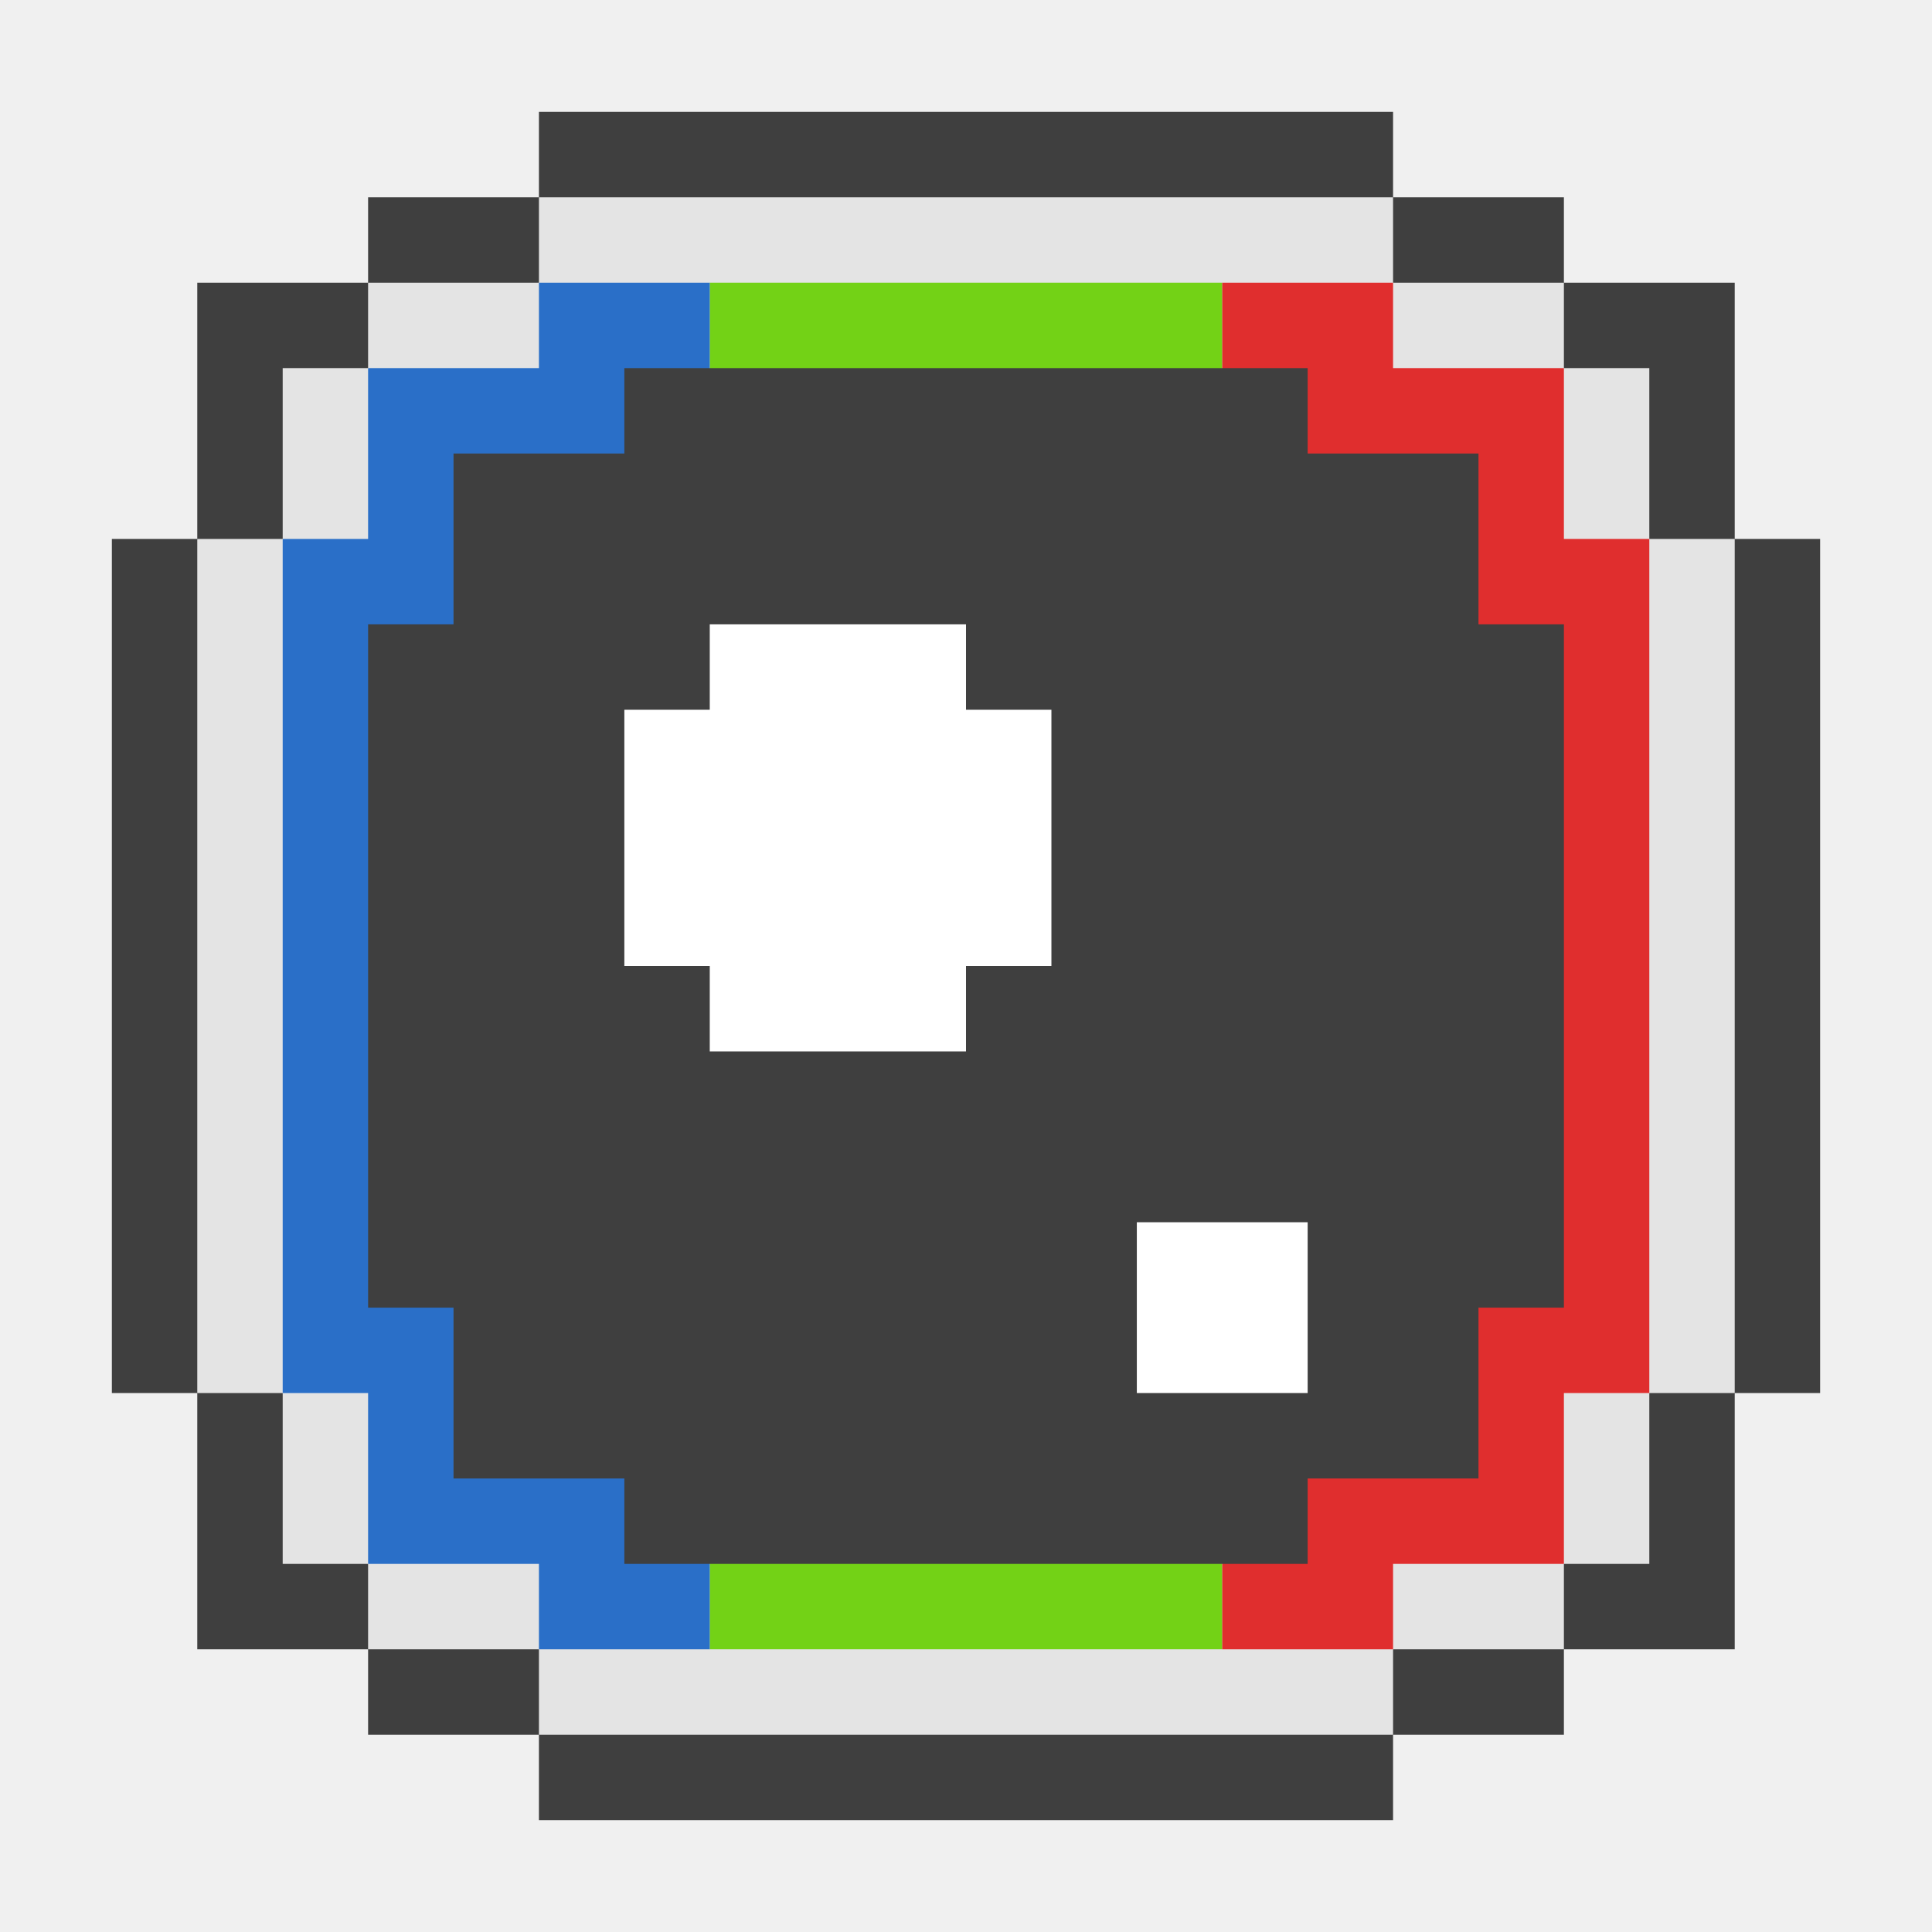
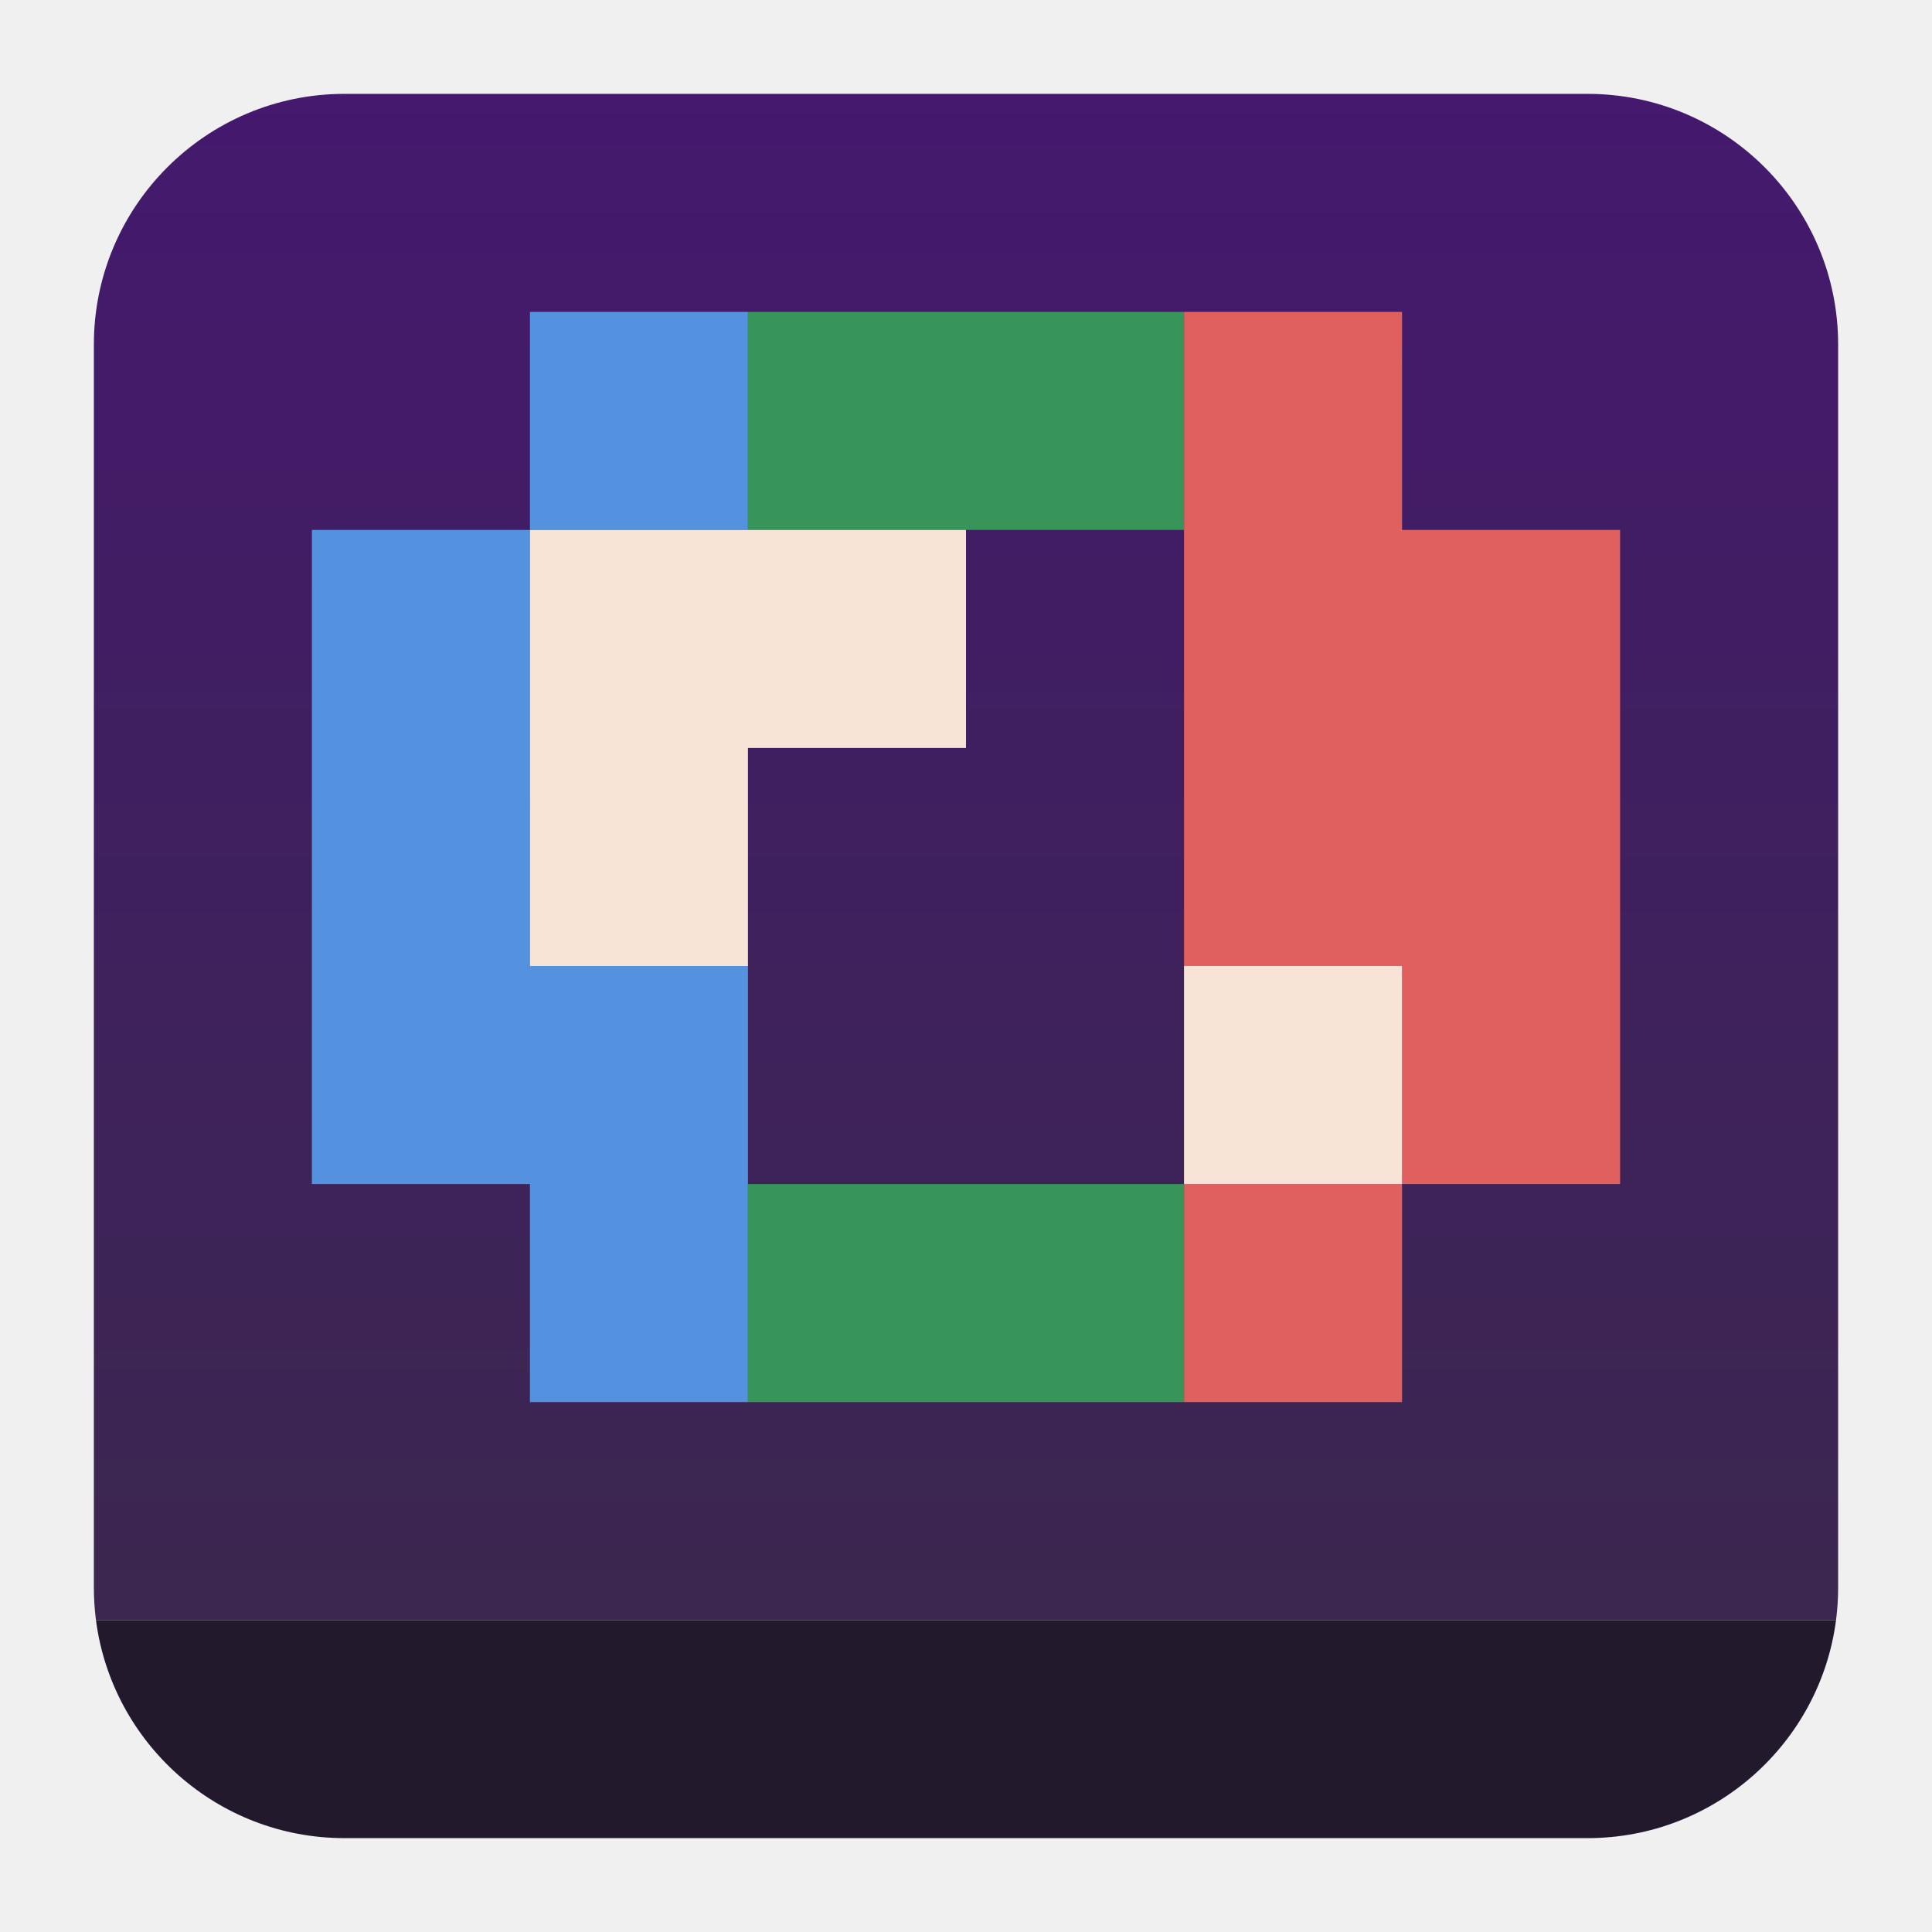
<svg xmlns="http://www.w3.org/2000/svg" clip-rule="evenodd" fill-rule="evenodd" stroke-linejoin="round" stroke-miterlimit="2" viewBox="0 0 48 48">
-   <path transform="matrix(2.12208 0 0 2.12208 .657072 .657072)" d="m6 1v1h-2v1h-2v3h-1v10h1v3h2v1h2v1h10v-1h2v-1h2v-3h1v-10h-1v-3h-2v-1h-2v-1z" fill="#3f3f3f" fill-rule="nonzero" />
-   <path transform="matrix(2.12208 0 0 2.12208 .657072 .657072)" d="m6 2v1h-2v1h-1v2h-1v10h1v2h1v1h2v1h10v-1h2v-1h1v-2h1v-10h-1v-2h-1v-1h-2v-1z" fill="#e4e4e4" fill-rule="nonzero" />
-   <path d="m17.634 7.023h12.732v33.953h-12.732z" fill="#73d216" stroke-width="2.122" />
-   <g transform="matrix(2.12208 0 0 2.12208 .657072 .657072)" fill-rule="nonzero">
-     <path d="m8 19v-16h-2v1h-2v2h-1v10h1v2h2v1z" fill="#2a6fc8" />
-     <path d="m14 19v-16h2v1h2v2h1v10h-1v2h-2v1z" fill="#e02e2e" />
-     <path d="m5 7v-2h2v-1h8v1h2v2h1v8h-1v2h-2v1h-8v-1h-2v-2h-1v-8z" fill="#3f3f3f" />
-     <path d="m8 7v1h-1v3h1v1h3v-1h1v-3h-1v-1zm5 7v2h2v-2z" fill="#fff" />
+   <linearGradient id="a" x2="1" gradientTransform="matrix(0 -37.919 37.919 0 23.3173 40.251)" gradientUnits="userSpaceOnUse">
+     <stop stop-color="#3b274f" offset="0" />
+     <stop stop-color="#44196e" offset="1" />
+   </linearGradient>
+   <g fill-rule="nonzero">
+     <path d="m39.44 2.332c3.438 0 6.228 2.79 6.228 6.228v30.88c0 .275-.018.545-.052.811h-43.232c-.034-.266-.052-.536-.052-.811v-30.88c0-3.438 2.79-6.228 6.228-6.228z" fill="url(#a)" />
+     <path d="m13.166 34.834v-5.417h-5.417v-16.251h5.417v-5.417h5.417v5.417h-5.417v10.834h5.417v10.834z" fill="#5491df" />
+     <path d="m29.417 34.834v-5.417h5.417v-5.417h-5.417v-16.251h5.417v5.417h5.417v16.251h-5.417v5.417z" fill="#df605d" />
+     <path d="m18.583 34.834v-5.417h10.834v5.417zm0-21.668v-5.417h10.834v5.417z" fill="#37955a" />
  </g>
+   <path d="m34.834 24h-5.417v5.417h5.417zm-10.834-10.834h-10.834v10.834h5.417v-5.417h5.417z" fill="#f7e4d7" />
+   <path d="m45.616 40.251c-.398 3.055-3.013 5.417-6.176 5.417h-30.88c-3.163 0-5.778-2.362-6.176-5.417z" fill="#23192d" fill-rule="nonzero" />
</svg>
